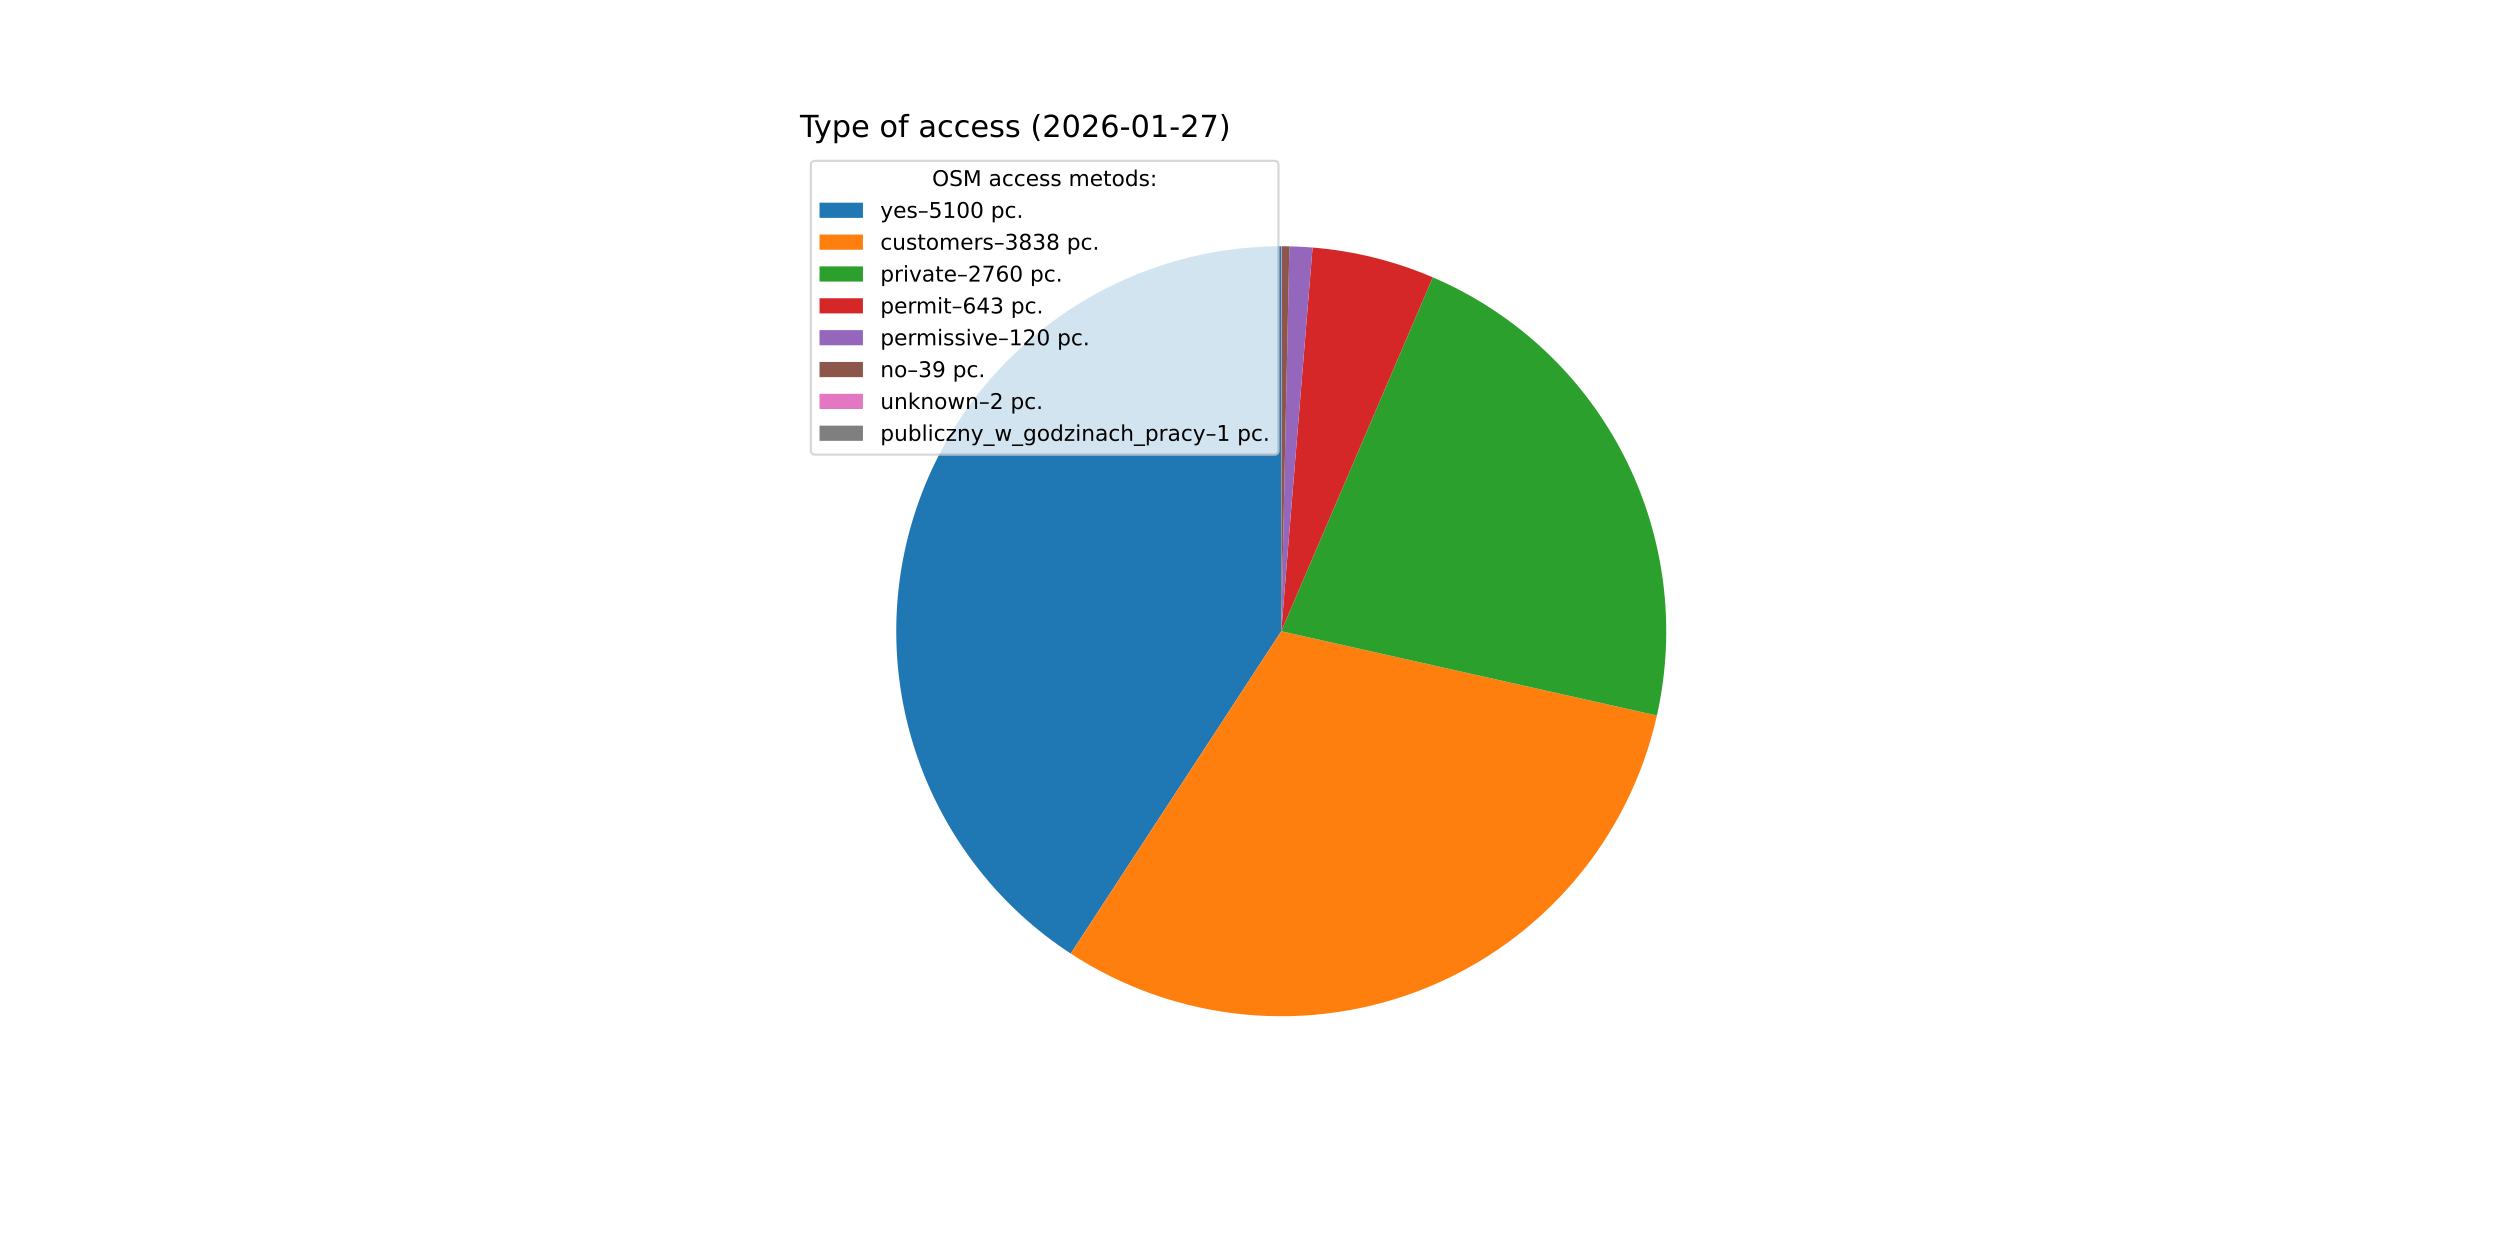
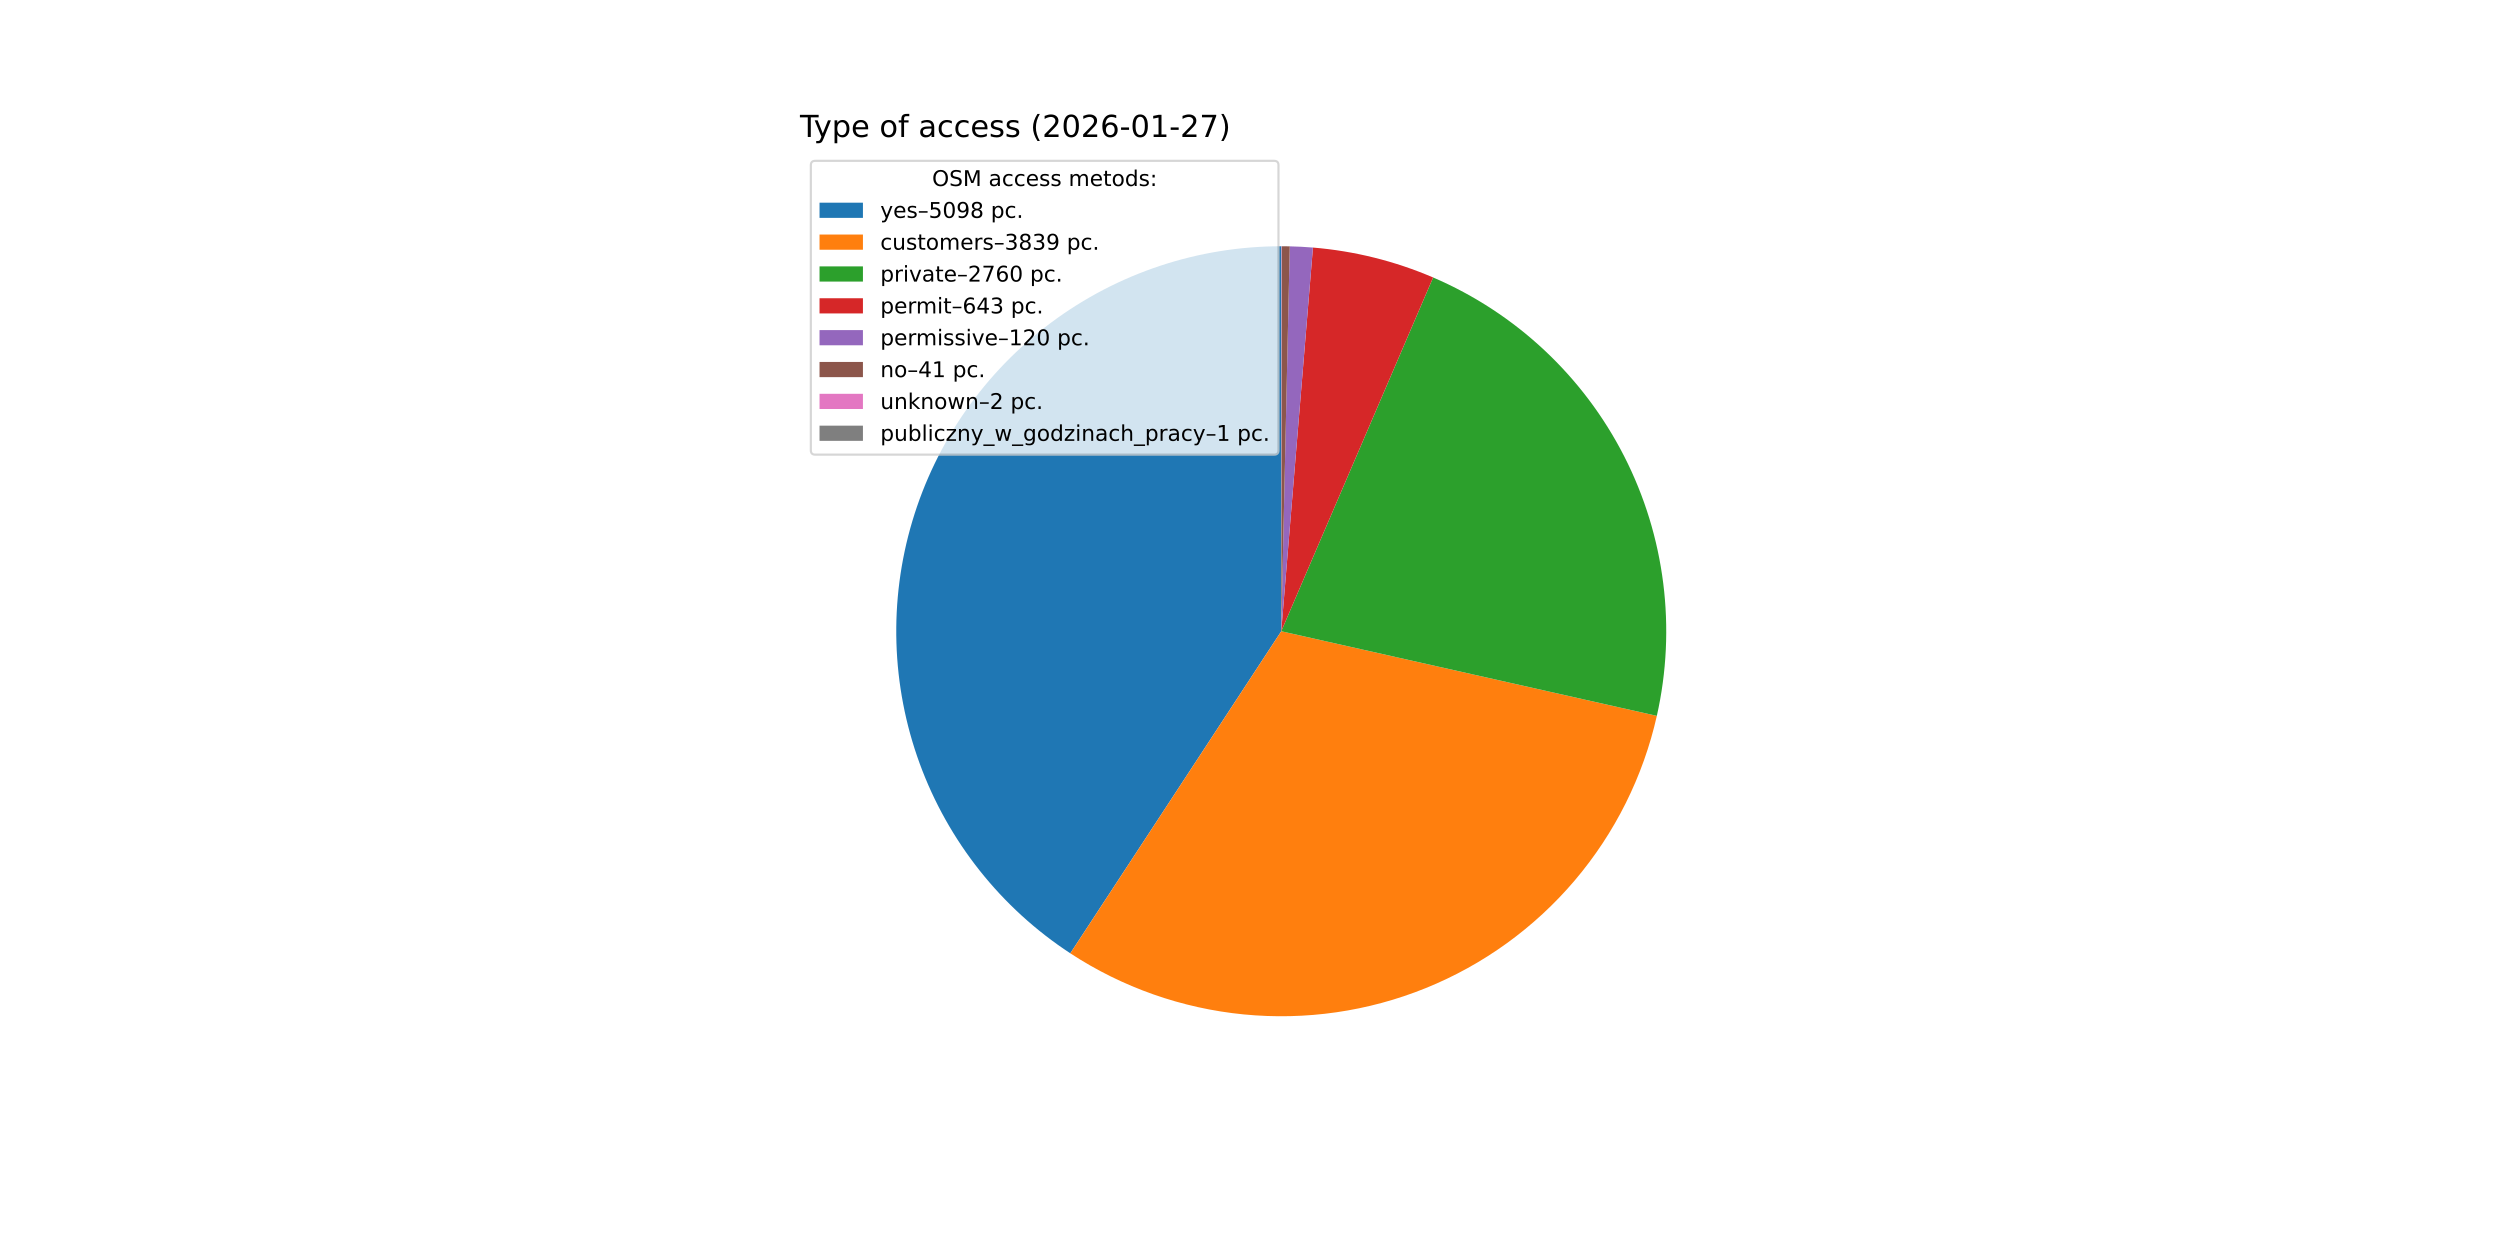
<svg xmlns="http://www.w3.org/2000/svg" xmlns:xlink="http://www.w3.org/1999/xlink" width="1152pt" height="576pt" viewBox="0 0 1152 576" version="1.1">
  <defs>
    <style type="text/css">*{stroke-linejoin: round; stroke-linecap: butt}</style>
  </defs>
  <g id="figure_1">
    <g id="patch_1">
      <path d="M 0 576  L 1152 576  L 1152 0  L 0 0  z " style="fill: #ffffff" />
    </g>
    <g id="axes_1">
      <g id="patch_2">
-         <path d="M 590.4 113.472  C 552.189 113.472 514.981 125.817 484.349 148.659  C 453.716 171.501 431.268 203.64 420.366 240.263  C 409.464 276.886 410.68 316.069 423.833 351.946  C 436.986 387.822 461.384 418.506 493.374 439.405  L 590.4 290.88  z " style="fill: #1f77b4" />
+         <path d="M 590.4 113.472  C 552.207 113.472 515.016 125.805 484.392 148.627  C 453.767 171.449 431.316 203.561 420.397 240.16  C 409.478 276.759 410.664 315.923 423.778 351.794  C 436.891 387.665 461.245 418.36 493.194 439.287  L 590.4 290.88  z " style="fill: #1f77b4" />
      </g>
      <g id="patch_3">
-         <path d="M 493.374 439.405  C 517.361 455.074 544.791 464.703 573.309 467.463  C 601.827 470.223 630.595 466.034 657.141 455.255  C 683.688 444.476 707.233 427.425 725.755 405.565  C 744.277 383.705 757.23 357.68 763.503 329.723  L 590.4 290.88  z " style="fill: #ff7f0e" />
+         <path d="M 493.194 439.287  C 517.167 454.989 544.59 464.651 573.111 467.444  C 601.631 470.236 630.408 466.077 656.971 455.324  C 683.534 444.571 707.1 427.54 725.646 405.693  C 744.192 383.847 757.171 357.829 763.47 329.873  L 590.4 290.88  z " style="fill: #ff7f0e" />
      </g>
      <g id="patch_4">
-         <path d="M 763.503 329.723  C 772.572 289.311 767.208 246.972 748.349 210.098  C 729.49 173.224 698.301 144.093 660.227 127.792  L 590.4 290.88  z " style="fill: #2ca02c" />
+         <path d="M 763.47 329.873  C 772.572 289.472 767.247 247.131 748.423 210.243  C 729.599 173.355 698.441 144.197 660.386 127.86  L 590.4 290.88  z " style="fill: #2ca02c" />
      </g>
      <g id="patch_5">
-         <path d="M 660.227 127.792  C 651.439 124.029 642.362 120.983 633.083 118.683  C 623.804 116.383 614.355 114.837 604.827 114.06  L 590.4 290.88  z " style="fill: #d62728" />
+         <path d="M 660.386 127.86  C 651.602 124.089 642.528 121.034 633.253 118.725  C 623.977 116.416 614.53 114.861 605.003 114.074  L 590.4 290.88  z " style="fill: #d62728" />
      </g>
      <g id="patch_6">
-         <path d="M 604.827 114.06  C 603.05 113.915 601.271 113.796 599.49 113.705  C 597.709 113.614 595.927 113.549 594.144 113.512  L 590.4 290.88  z " style="fill: #9467bd" />
+         <path d="M 605.003 114.074  C 603.227 113.927 601.447 113.807 599.667 113.714  C 597.886 113.621 596.105 113.555 594.322 113.515  L 590.4 290.88  z " style="fill: #9467bd" />
      </g>
      <g id="patch_7">
-         <path d="M 594.144 113.512  C 593.565 113.499 592.986 113.49 592.406 113.483  C 591.827 113.477 591.247 113.473 590.668 113.472  L 590.4 290.88  z " style="fill: #8c564b" />
+         <path d="M 594.322 113.515  C 593.713 113.502 593.104 113.492 592.495 113.484  C 591.886 113.477 591.277 113.473 590.667 113.472  L 590.4 290.88  z " style="fill: #8c564b" />
      </g>
      <g id="patch_8">
-         <path d="M 590.668 113.472  C 590.638 113.472 590.608 113.472 590.578 113.472  C 590.549 113.472 590.519 113.472 590.489 113.472  L 590.4 290.88  z " style="fill: #e377c2" />
+         <path d="M 590.667 113.472  C 590.638 113.472 590.608 113.472 590.578 113.472  C 590.548 113.472 590.519 113.472 590.489 113.472  L 590.4 290.88  z " style="fill: #e377c2" />
      </g>
      <g id="patch_9">
-         <path d="M 590.489 113.472  C 590.474 113.472 590.46 113.472 590.445 113.472  C 590.43 113.472 590.415 113.472 590.4 113.472  L 590.4 290.88  z " style="fill: #7f7f7f" />
+         <path d="M 590.489 113.472  C 590.474 113.472 590.459 113.472 590.444 113.472  C 590.43 113.472 590.415 113.472 590.4 113.472  L 590.4 290.88  z " style="fill: #7f7f7f" />
      </g>
      <g id="matplotlib.axis_1" />
      <g id="matplotlib.axis_2" />
      <g id="text_1">
        <g transform="translate(368.64 63.12) scale(0.14 -0.14)">
          <defs>
            <path id="DejaVuSans-54" d="M -19 4666  L 3928 4666  L 3928 4134  L 2272 4134  L 2272 0  L 1638 0  L 1638 4134  L -19 4134  L -19 4666  z " transform="scale(0.015625)" />
            <path id="DejaVuSans-79" d="M 2059 -325  Q 1816 -950 1584 -1140  Q 1353 -1331 966 -1331  L 506 -1331  L 506 -850  L 844 -850  Q 1081 -850 1212 -737  Q 1344 -625 1503 -206  L 1606 56  L 191 3500  L 800 3500  L 1894 763  L 2988 3500  L 3597 3500  L 2059 -325  z " transform="scale(0.015625)" />
            <path id="DejaVuSans-70" d="M 1159 525  L 1159 -1331  L 581 -1331  L 581 3500  L 1159 3500  L 1159 2969  Q 1341 3281 1617 3432  Q 1894 3584 2278 3584  Q 2916 3584 3314 3078  Q 3713 2572 3713 1747  Q 3713 922 3314 415  Q 2916 -91 2278 -91  Q 1894 -91 1617 61  Q 1341 213 1159 525  z M 3116 1747  Q 3116 2381 2855 2742  Q 2594 3103 2138 3103  Q 1681 3103 1420 2742  Q 1159 2381 1159 1747  Q 1159 1113 1420 752  Q 1681 391 2138 391  Q 2594 391 2855 752  Q 3116 1113 3116 1747  z " transform="scale(0.015625)" />
            <path id="DejaVuSans-65" d="M 3597 1894  L 3597 1613  L 953 1613  Q 991 1019 1311 708  Q 1631 397 2203 397  Q 2534 397 2845 478  Q 3156 559 3463 722  L 3463 178  Q 3153 47 2828 -22  Q 2503 -91 2169 -91  Q 1331 -91 842 396  Q 353 884 353 1716  Q 353 2575 817 3079  Q 1281 3584 2069 3584  Q 2775 3584 3186 3129  Q 3597 2675 3597 1894  z M 3022 2063  Q 3016 2534 2758 2815  Q 2500 3097 2075 3097  Q 1594 3097 1305 2825  Q 1016 2553 972 2059  L 3022 2063  z " transform="scale(0.015625)" />
            <path id="DejaVuSans-20" transform="scale(0.015625)" />
            <path id="DejaVuSans-6f" d="M 1959 3097  Q 1497 3097 1228 2736  Q 959 2375 959 1747  Q 959 1119 1226 758  Q 1494 397 1959 397  Q 2419 397 2687 759  Q 2956 1122 2956 1747  Q 2956 2369 2687 2733  Q 2419 3097 1959 3097  z M 1959 3584  Q 2709 3584 3137 3096  Q 3566 2609 3566 1747  Q 3566 888 3137 398  Q 2709 -91 1959 -91  Q 1206 -91 779 398  Q 353 888 353 1747  Q 353 2609 779 3096  Q 1206 3584 1959 3584  z " transform="scale(0.015625)" />
            <path id="DejaVuSans-66" d="M 2375 4863  L 2375 4384  L 1825 4384  Q 1516 4384 1395 4259  Q 1275 4134 1275 3809  L 1275 3500  L 2222 3500  L 2222 3053  L 1275 3053  L 1275 0  L 697 0  L 697 3053  L 147 3053  L 147 3500  L 697 3500  L 697 3744  Q 697 4328 969 4595  Q 1241 4863 1831 4863  L 2375 4863  z " transform="scale(0.015625)" />
            <path id="DejaVuSans-61" d="M 2194 1759  Q 1497 1759 1228 1600  Q 959 1441 959 1056  Q 959 750 1161 570  Q 1363 391 1709 391  Q 2188 391 2477 730  Q 2766 1069 2766 1631  L 2766 1759  L 2194 1759  z M 3341 1997  L 3341 0  L 2766 0  L 2766 531  Q 2569 213 2275 61  Q 1981 -91 1556 -91  Q 1019 -91 701 211  Q 384 513 384 1019  Q 384 1609 779 1909  Q 1175 2209 1959 2209  L 2766 2209  L 2766 2266  Q 2766 2663 2505 2880  Q 2244 3097 1772 3097  Q 1472 3097 1187 3025  Q 903 2953 641 2809  L 641 3341  Q 956 3463 1253 3523  Q 1550 3584 1831 3584  Q 2591 3584 2966 3190  Q 3341 2797 3341 1997  z " transform="scale(0.015625)" />
            <path id="DejaVuSans-63" d="M 3122 3366  L 3122 2828  Q 2878 2963 2633 3030  Q 2388 3097 2138 3097  Q 1578 3097 1268 2742  Q 959 2388 959 1747  Q 959 1106 1268 751  Q 1578 397 2138 397  Q 2388 397 2633 464  Q 2878 531 3122 666  L 3122 134  Q 2881 22 2623 -34  Q 2366 -91 2075 -91  Q 1284 -91 818 406  Q 353 903 353 1747  Q 353 2603 823 3093  Q 1294 3584 2113 3584  Q 2378 3584 2631 3529  Q 2884 3475 3122 3366  z " transform="scale(0.015625)" />
            <path id="DejaVuSans-73" d="M 2834 3397  L 2834 2853  Q 2591 2978 2328 3040  Q 2066 3103 1784 3103  Q 1356 3103 1142 2972  Q 928 2841 928 2578  Q 928 2378 1081 2264  Q 1234 2150 1697 2047  L 1894 2003  Q 2506 1872 2764 1633  Q 3022 1394 3022 966  Q 3022 478 2636 193  Q 2250 -91 1575 -91  Q 1294 -91 989 -36  Q 684 19 347 128  L 347 722  Q 666 556 975 473  Q 1284 391 1588 391  Q 1994 391 2212 530  Q 2431 669 2431 922  Q 2431 1156 2273 1281  Q 2116 1406 1581 1522  L 1381 1569  Q 847 1681 609 1914  Q 372 2147 372 2553  Q 372 3047 722 3315  Q 1072 3584 1716 3584  Q 2034 3584 2315 3537  Q 2597 3491 2834 3397  z " transform="scale(0.015625)" />
            <path id="DejaVuSans-28" d="M 1984 4856  Q 1566 4138 1362 3434  Q 1159 2731 1159 2009  Q 1159 1288 1364 580  Q 1569 -128 1984 -844  L 1484 -844  Q 1016 -109 783 600  Q 550 1309 550 2009  Q 550 2706 781 3412  Q 1013 4119 1484 4856  L 1984 4856  z " transform="scale(0.015625)" />
            <path id="DejaVuSans-32" d="M 1228 531  L 3431 531  L 3431 0  L 469 0  L 469 531  Q 828 903 1448 1529  Q 2069 2156 2228 2338  Q 2531 2678 2651 2914  Q 2772 3150 2772 3378  Q 2772 3750 2511 3984  Q 2250 4219 1831 4219  Q 1534 4219 1204 4116  Q 875 4013 500 3803  L 500 4441  Q 881 4594 1212 4672  Q 1544 4750 1819 4750  Q 2544 4750 2975 4387  Q 3406 4025 3406 3419  Q 3406 3131 3298 2873  Q 3191 2616 2906 2266  Q 2828 2175 2409 1742  Q 1991 1309 1228 531  z " transform="scale(0.015625)" />
            <path id="DejaVuSans-30" d="M 2034 4250  Q 1547 4250 1301 3770  Q 1056 3291 1056 2328  Q 1056 1369 1301 889  Q 1547 409 2034 409  Q 2525 409 2770 889  Q 3016 1369 3016 2328  Q 3016 3291 2770 3770  Q 2525 4250 2034 4250  z M 2034 4750  Q 2819 4750 3233 4129  Q 3647 3509 3647 2328  Q 3647 1150 3233 529  Q 2819 -91 2034 -91  Q 1250 -91 836 529  Q 422 1150 422 2328  Q 422 3509 836 4129  Q 1250 4750 2034 4750  z " transform="scale(0.015625)" />
            <path id="DejaVuSans-36" d="M 2113 2584  Q 1688 2584 1439 2293  Q 1191 2003 1191 1497  Q 1191 994 1439 701  Q 1688 409 2113 409  Q 2538 409 2786 701  Q 3034 994 3034 1497  Q 3034 2003 2786 2293  Q 2538 2584 2113 2584  z M 3366 4563  L 3366 3988  Q 3128 4100 2886 4159  Q 2644 4219 2406 4219  Q 1781 4219 1451 3797  Q 1122 3375 1075 2522  Q 1259 2794 1537 2939  Q 1816 3084 2150 3084  Q 2853 3084 3261 2657  Q 3669 2231 3669 1497  Q 3669 778 3244 343  Q 2819 -91 2113 -91  Q 1303 -91 875 529  Q 447 1150 447 2328  Q 447 3434 972 4092  Q 1497 4750 2381 4750  Q 2619 4750 2861 4703  Q 3103 4656 3366 4563  z " transform="scale(0.015625)" />
            <path id="DejaVuSans-2d" d="M 313 2009  L 1997 2009  L 1997 1497  L 313 1497  L 313 2009  z " transform="scale(0.015625)" />
            <path id="DejaVuSans-31" d="M 794 531  L 1825 531  L 1825 4091  L 703 3866  L 703 4441  L 1819 4666  L 2450 4666  L 2450 531  L 3481 531  L 3481 0  L 794 0  L 794 531  z " transform="scale(0.015625)" />
            <path id="DejaVuSans-37" d="M 525 4666  L 3525 4666  L 3525 4397  L 1831 0  L 1172 0  L 2766 4134  L 525 4134  L 525 4666  z " transform="scale(0.015625)" />
            <path id="DejaVuSans-29" d="M 513 4856  L 1013 4856  Q 1481 4119 1714 3412  Q 1947 2706 1947 2009  Q 1947 1309 1714 600  Q 1481 -109 1013 -844  L 513 -844  Q 928 -128 1133 580  Q 1338 1288 1338 2009  Q 1338 2731 1133 3434  Q 928 4138 513 4856  z " transform="scale(0.015625)" />
          </defs>
          <use xlink:href="#DejaVuSans-54" />
          <use xlink:href="#DejaVuSans-79" x="45.459" />
          <use xlink:href="#DejaVuSans-70" x="104.639" />
          <use xlink:href="#DejaVuSans-65" x="168.115" />
          <use xlink:href="#DejaVuSans-20" x="229.639" />
          <use xlink:href="#DejaVuSans-6f" x="261.426" />
          <use xlink:href="#DejaVuSans-66" x="322.607" />
          <use xlink:href="#DejaVuSans-20" x="357.812" />
          <use xlink:href="#DejaVuSans-61" x="389.6" />
          <use xlink:href="#DejaVuSans-63" x="450.879" />
          <use xlink:href="#DejaVuSans-63" x="505.859" />
          <use xlink:href="#DejaVuSans-65" x="560.84" />
          <use xlink:href="#DejaVuSans-73" x="622.363" />
          <use xlink:href="#DejaVuSans-73" x="674.463" />
          <use xlink:href="#DejaVuSans-20" x="726.562" />
          <use xlink:href="#DejaVuSans-28" x="758.35" />
          <use xlink:href="#DejaVuSans-32" x="797.363" />
          <use xlink:href="#DejaVuSans-30" x="860.986" />
          <use xlink:href="#DejaVuSans-32" x="924.609" />
          <use xlink:href="#DejaVuSans-36" x="988.232" />
          <use xlink:href="#DejaVuSans-2d" x="1051.855" />
          <use xlink:href="#DejaVuSans-30" x="1087.939" />
          <use xlink:href="#DejaVuSans-31" x="1151.562" />
          <use xlink:href="#DejaVuSans-2d" x="1215.186" />
          <use xlink:href="#DejaVuSans-32" x="1251.27" />
          <use xlink:href="#DejaVuSans-37" x="1314.893" />
          <use xlink:href="#DejaVuSans-29" x="1378.516" />
        </g>
      </g>
      <g id="legend_1">
        <g id="patch_10">
          <path d="M 375.64 209.501  L 587.126 209.501  Q 589.126 209.501 589.126 207.501  L 589.126 76.12  Q 589.126 74.12 587.126 74.12  L 375.64 74.12  Q 373.64 74.12 373.64 76.12  L 373.64 207.501  Q 373.64 209.501 375.64 209.501  z " style="fill: #ffffff; opacity: 0.8; stroke: #cccccc; stroke-linejoin: miter" />
        </g>
        <g id="text_2">
          <g transform="translate(429.5025 85.71844) scale(0.1 -0.1)">
            <defs>
              <path id="DejaVuSans-4f" d="M 2522 4238  Q 1834 4238 1429 3725  Q 1025 3213 1025 2328  Q 1025 1447 1429 934  Q 1834 422 2522 422  Q 3209 422 3611 934  Q 4013 1447 4013 2328  Q 4013 3213 3611 3725  Q 3209 4238 2522 4238  z M 2522 4750  Q 3503 4750 4090 4092  Q 4678 3434 4678 2328  Q 4678 1225 4090 567  Q 3503 -91 2522 -91  Q 1538 -91 948 565  Q 359 1222 359 2328  Q 359 3434 948 4092  Q 1538 4750 2522 4750  z " transform="scale(0.015625)" />
              <path id="DejaVuSans-53" d="M 3425 4513  L 3425 3897  Q 3066 4069 2747 4153  Q 2428 4238 2131 4238  Q 1616 4238 1336 4038  Q 1056 3838 1056 3469  Q 1056 3159 1242 3001  Q 1428 2844 1947 2747  L 2328 2669  Q 3034 2534 3370 2195  Q 3706 1856 3706 1288  Q 3706 609 3251 259  Q 2797 -91 1919 -91  Q 1588 -91 1214 -16  Q 841 59 441 206  L 441 856  Q 825 641 1194 531  Q 1563 422 1919 422  Q 2459 422 2753 634  Q 3047 847 3047 1241  Q 3047 1584 2836 1778  Q 2625 1972 2144 2069  L 1759 2144  Q 1053 2284 737 2584  Q 422 2884 422 3419  Q 422 4038 858 4394  Q 1294 4750 2059 4750  Q 2388 4750 2728 4690  Q 3069 4631 3425 4513  z " transform="scale(0.015625)" />
              <path id="DejaVuSans-4d" d="M 628 4666  L 1569 4666  L 2759 1491  L 3956 4666  L 4897 4666  L 4897 0  L 4281 0  L 4281 4097  L 3078 897  L 2444 897  L 1241 4097  L 1241 0  L 628 0  L 628 4666  z " transform="scale(0.015625)" />
              <path id="DejaVuSans-6d" d="M 3328 2828  Q 3544 3216 3844 3400  Q 4144 3584 4550 3584  Q 5097 3584 5394 3201  Q 5691 2819 5691 2113  L 5691 0  L 5113 0  L 5113 2094  Q 5113 2597 4934 2840  Q 4756 3084 4391 3084  Q 3944 3084 3684 2787  Q 3425 2491 3425 1978  L 3425 0  L 2847 0  L 2847 2094  Q 2847 2600 2669 2842  Q 2491 3084 2119 3084  Q 1678 3084 1418 2786  Q 1159 2488 1159 1978  L 1159 0  L 581 0  L 581 3500  L 1159 3500  L 1159 2956  Q 1356 3278 1631 3431  Q 1906 3584 2284 3584  Q 2666 3584 2933 3390  Q 3200 3197 3328 2828  z " transform="scale(0.015625)" />
              <path id="DejaVuSans-74" d="M 1172 4494  L 1172 3500  L 2356 3500  L 2356 3053  L 1172 3053  L 1172 1153  Q 1172 725 1289 603  Q 1406 481 1766 481  L 2356 481  L 2356 0  L 1766 0  Q 1100 0 847 248  Q 594 497 594 1153  L 594 3053  L 172 3053  L 172 3500  L 594 3500  L 594 4494  L 1172 4494  z " transform="scale(0.015625)" />
              <path id="DejaVuSans-64" d="M 2906 2969  L 2906 4863  L 3481 4863  L 3481 0  L 2906 0  L 2906 525  Q 2725 213 2448 61  Q 2172 -91 1784 -91  Q 1150 -91 751 415  Q 353 922 353 1747  Q 353 2572 751 3078  Q 1150 3584 1784 3584  Q 2172 3584 2448 3432  Q 2725 3281 2906 2969  z M 947 1747  Q 947 1113 1208 752  Q 1469 391 1925 391  Q 2381 391 2643 752  Q 2906 1113 2906 1747  Q 2906 2381 2643 2742  Q 2381 3103 1925 3103  Q 1469 3103 1208 2742  Q 947 2381 947 1747  z " transform="scale(0.015625)" />
              <path id="DejaVuSans-3a" d="M 750 794  L 1409 794  L 1409 0  L 750 0  L 750 794  z M 750 3309  L 1409 3309  L 1409 2516  L 750 2516  L 750 3309  z " transform="scale(0.015625)" />
            </defs>
            <use xlink:href="#DejaVuSans-4f" />
            <use xlink:href="#DejaVuSans-53" x="78.711" />
            <use xlink:href="#DejaVuSans-4d" x="142.188" />
            <use xlink:href="#DejaVuSans-20" x="228.467" />
            <use xlink:href="#DejaVuSans-61" x="260.254" />
            <use xlink:href="#DejaVuSans-63" x="321.533" />
            <use xlink:href="#DejaVuSans-63" x="376.514" />
            <use xlink:href="#DejaVuSans-65" x="431.494" />
            <use xlink:href="#DejaVuSans-73" x="493.018" />
            <use xlink:href="#DejaVuSans-73" x="545.117" />
            <use xlink:href="#DejaVuSans-20" x="597.217" />
            <use xlink:href="#DejaVuSans-6d" x="629.004" />
            <use xlink:href="#DejaVuSans-65" x="726.416" />
            <use xlink:href="#DejaVuSans-74" x="787.939" />
            <use xlink:href="#DejaVuSans-6f" x="827.148" />
            <use xlink:href="#DejaVuSans-64" x="888.33" />
            <use xlink:href="#DejaVuSans-73" x="951.807" />
            <use xlink:href="#DejaVuSans-3a" x="1003.906" />
          </g>
        </g>
        <g id="patch_11">
          <path d="M 377.64 100.397  L 397.64 100.397  L 397.64 93.397  L 377.64 93.397  z " style="fill: #1f77b4" />
        </g>
        <g id="text_3">
          <g transform="translate(405.64 100.3966) scale(0.1 -0.1)">
            <defs>
              <path id="DejaVuSans-2013" d="M 313 1978  L 2888 1978  L 2888 1528  L 313 1528  L 313 1978  z " transform="scale(0.015625)" />
              <path id="DejaVuSans-35" d="M 691 4666  L 3169 4666  L 3169 4134  L 1269 4134  L 1269 2991  Q 1406 3038 1543 3061  Q 1681 3084 1819 3084  Q 2600 3084 3056 2656  Q 3513 2228 3513 1497  Q 3513 744 3044 326  Q 2575 -91 1722 -91  Q 1428 -91 1123 -41  Q 819 9 494 109  L 494 744  Q 775 591 1075 516  Q 1375 441 1709 441  Q 2250 441 2565 725  Q 2881 1009 2881 1497  Q 2881 1984 2565 2268  Q 2250 2553 1709 2553  Q 1456 2553 1204 2497  Q 953 2441 691 2322  L 691 4666  z " transform="scale(0.015625)" />
+               <path id="DejaVuSans-39" d="M 703 97  L 703 672  Q 941 559 1184 500  Q 1428 441 1663 441  Q 2288 441 2617 861  Q 2947 1281 2994 2138  Q 2813 1869 2534 1725  Q 2256 1581 1919 1581  Q 1219 1581 811 2004  Q 403 2428 403 3163  Q 403 3881 828 4315  Q 1253 4750 1959 4750  Q 2769 4750 3195 4129  Q 3622 3509 3622 2328  Q 3622 1225 3098 567  Q 2575 -91 1691 -91  Q 1453 -91 1209 -44  Q 966 3 703 97  z M 1959 2075  Q 2384 2075 2632 2365  Q 2881 2656 2881 3163  Q 2881 3666 2632 3958  Q 2384 4250 1959 4250  Q 1534 4250 1286 3958  Q 1038 3666 1038 3163  Q 1038 2656 1286 2365  Q 1534 2075 1959 2075  z " transform="scale(0.015625)" />
+               <path id="DejaVuSans-38" d="M 2034 2216  Q 1584 2216 1326 1975  Q 1069 1734 1069 1313  Q 1069 891 1326 650  Q 1584 409 2034 409  Q 2484 409 2743 651  Q 3003 894 3003 1313  Q 3003 1734 2745 1975  Q 2488 2216 2034 2216  z M 1403 2484  Q 997 2584 770 2862  Q 544 3141 544 3541  Q 544 4100 942 4425  Q 1341 4750 2034 4750  Q 2731 4750 3128 4425  Q 3525 4100 3525 3541  Q 3525 3141 3298 2862  Q 3072 2584 2669 2484  Q 3125 2378 3379 2068  Q 3634 1759 3634 1313  Q 3634 634 3220 271  Q 2806 -91 2034 -91  Q 1263 -91 848 271  Q 434 634 434 1313  Q 434 1759 690 2068  Q 947 2378 1403 2484  z M 1172 3481  Q 1172 3119 1398 2916  Q 1625 2713 2034 2713  Q 2441 2713 2670 2916  Q 2900 3119 2900 3481  Q 2900 3844 2670 4047  Q 2441 4250 2034 4250  Q 1625 4250 1398 4047  Q 1172 3844 1172 3481  z " transform="scale(0.015625)" />
              <path id="DejaVuSans-2e" d="M 684 794  L 1344 794  L 1344 0  L 684 0  L 684 794  z " transform="scale(0.015625)" />
            </defs>
            <use xlink:href="#DejaVuSans-79" />
            <use xlink:href="#DejaVuSans-65" x="59.18" />
            <use xlink:href="#DejaVuSans-73" x="120.703" />
            <use xlink:href="#DejaVuSans-2013" x="172.803" />
            <use xlink:href="#DejaVuSans-35" x="222.803" />
-             <use xlink:href="#DejaVuSans-31" x="286.426" />
-             <use xlink:href="#DejaVuSans-30" x="350.049" />
-             <use xlink:href="#DejaVuSans-30" x="413.672" />
+             <use xlink:href="#DejaVuSans-30" x="286.426" />
+             <use xlink:href="#DejaVuSans-39" x="350.049" />
+             <use xlink:href="#DejaVuSans-38" x="413.672" />
            <use xlink:href="#DejaVuSans-20" x="477.295" />
            <use xlink:href="#DejaVuSans-70" x="509.082" />
            <use xlink:href="#DejaVuSans-63" x="572.559" />
            <use xlink:href="#DejaVuSans-2e" x="627.539" />
          </g>
        </g>
        <g id="patch_12">
          <path d="M 377.64 115.075  L 397.64 115.075  L 397.64 108.075  L 377.64 108.075  z " style="fill: #ff7f0e" />
        </g>
        <g id="text_4">
          <g transform="translate(405.64 115.0747) scale(0.1 -0.1)">
            <defs>
              <path id="DejaVuSans-75" d="M 544 1381  L 544 3500  L 1119 3500  L 1119 1403  Q 1119 906 1312 657  Q 1506 409 1894 409  Q 2359 409 2629 706  Q 2900 1003 2900 1516  L 2900 3500  L 3475 3500  L 3475 0  L 2900 0  L 2900 538  Q 2691 219 2414 64  Q 2138 -91 1772 -91  Q 1169 -91 856 284  Q 544 659 544 1381  z M 1991 3584  L 1991 3584  z " transform="scale(0.015625)" />
              <path id="DejaVuSans-72" d="M 2631 2963  Q 2534 3019 2420 3045  Q 2306 3072 2169 3072  Q 1681 3072 1420 2755  Q 1159 2438 1159 1844  L 1159 0  L 581 0  L 581 3500  L 1159 3500  L 1159 2956  Q 1341 3275 1631 3429  Q 1922 3584 2338 3584  Q 2397 3584 2469 3576  Q 2541 3569 2628 3553  L 2631 2963  z " transform="scale(0.015625)" />
              <path id="DejaVuSans-33" d="M 2597 2516  Q 3050 2419 3304 2112  Q 3559 1806 3559 1356  Q 3559 666 3084 287  Q 2609 -91 1734 -91  Q 1441 -91 1130 -33  Q 819 25 488 141  L 488 750  Q 750 597 1062 519  Q 1375 441 1716 441  Q 2309 441 2620 675  Q 2931 909 2931 1356  Q 2931 1769 2642 2001  Q 2353 2234 1838 2234  L 1294 2234  L 1294 2753  L 1863 2753  Q 2328 2753 2575 2939  Q 2822 3125 2822 3475  Q 2822 3834 2567 4026  Q 2313 4219 1838 4219  Q 1578 4219 1281 4162  Q 984 4106 628 3988  L 628 4550  Q 988 4650 1302 4700  Q 1616 4750 1894 4750  Q 2613 4750 3031 4423  Q 3450 4097 3450 3541  Q 3450 3153 3228 2886  Q 3006 2619 2597 2516  z " transform="scale(0.015625)" />
-               <path id="DejaVuSans-38" d="M 2034 2216  Q 1584 2216 1326 1975  Q 1069 1734 1069 1313  Q 1069 891 1326 650  Q 1584 409 2034 409  Q 2484 409 2743 651  Q 3003 894 3003 1313  Q 3003 1734 2745 1975  Q 2488 2216 2034 2216  z M 1403 2484  Q 997 2584 770 2862  Q 544 3141 544 3541  Q 544 4100 942 4425  Q 1341 4750 2034 4750  Q 2731 4750 3128 4425  Q 3525 4100 3525 3541  Q 3525 3141 3298 2862  Q 3072 2584 2669 2484  Q 3125 2378 3379 2068  Q 3634 1759 3634 1313  Q 3634 634 3220 271  Q 2806 -91 2034 -91  Q 1263 -91 848 271  Q 434 634 434 1313  Q 434 1759 690 2068  Q 947 2378 1403 2484  z M 1172 3481  Q 1172 3119 1398 2916  Q 1625 2713 2034 2713  Q 2441 2713 2670 2916  Q 2900 3119 2900 3481  Q 2900 3844 2670 4047  Q 2441 4250 2034 4250  Q 1625 4250 1398 4047  Q 1172 3844 1172 3481  z " transform="scale(0.015625)" />
            </defs>
            <use xlink:href="#DejaVuSans-63" />
            <use xlink:href="#DejaVuSans-75" x="54.98" />
            <use xlink:href="#DejaVuSans-73" x="118.359" />
            <use xlink:href="#DejaVuSans-74" x="170.459" />
            <use xlink:href="#DejaVuSans-6f" x="209.668" />
            <use xlink:href="#DejaVuSans-6d" x="270.85" />
            <use xlink:href="#DejaVuSans-65" x="368.262" />
            <use xlink:href="#DejaVuSans-72" x="429.785" />
            <use xlink:href="#DejaVuSans-73" x="470.898" />
            <use xlink:href="#DejaVuSans-2013" x="522.998" />
            <use xlink:href="#DejaVuSans-33" x="572.998" />
            <use xlink:href="#DejaVuSans-38" x="636.621" />
            <use xlink:href="#DejaVuSans-33" x="700.244" />
-             <use xlink:href="#DejaVuSans-38" x="763.867" />
+             <use xlink:href="#DejaVuSans-39" x="763.867" />
            <use xlink:href="#DejaVuSans-20" x="827.49" />
            <use xlink:href="#DejaVuSans-70" x="859.277" />
            <use xlink:href="#DejaVuSans-63" x="922.754" />
            <use xlink:href="#DejaVuSans-2e" x="977.734" />
          </g>
        </g>
        <g id="patch_13">
          <path d="M 377.64 129.753  L 397.64 129.753  L 397.64 122.753  L 377.64 122.753  z " style="fill: #2ca02c" />
        </g>
        <g id="text_5">
          <g transform="translate(405.64 129.7528) scale(0.1 -0.1)">
            <defs>
              <path id="DejaVuSans-69" d="M 603 3500  L 1178 3500  L 1178 0  L 603 0  L 603 3500  z M 603 4863  L 1178 4863  L 1178 4134  L 603 4134  L 603 4863  z " transform="scale(0.015625)" />
              <path id="DejaVuSans-76" d="M 191 3500  L 800 3500  L 1894 563  L 2988 3500  L 3597 3500  L 2284 0  L 1503 0  L 191 3500  z " transform="scale(0.015625)" />
            </defs>
            <use xlink:href="#DejaVuSans-70" />
            <use xlink:href="#DejaVuSans-72" x="63.477" />
            <use xlink:href="#DejaVuSans-69" x="104.59" />
            <use xlink:href="#DejaVuSans-76" x="132.373" />
            <use xlink:href="#DejaVuSans-61" x="191.553" />
            <use xlink:href="#DejaVuSans-74" x="252.832" />
            <use xlink:href="#DejaVuSans-65" x="292.041" />
            <use xlink:href="#DejaVuSans-2013" x="353.564" />
            <use xlink:href="#DejaVuSans-32" x="403.564" />
            <use xlink:href="#DejaVuSans-37" x="467.188" />
            <use xlink:href="#DejaVuSans-36" x="530.811" />
            <use xlink:href="#DejaVuSans-30" x="594.434" />
            <use xlink:href="#DejaVuSans-20" x="658.057" />
            <use xlink:href="#DejaVuSans-70" x="689.844" />
            <use xlink:href="#DejaVuSans-63" x="753.32" />
            <use xlink:href="#DejaVuSans-2e" x="808.301" />
          </g>
        </g>
        <g id="patch_14">
          <path d="M 377.64 144.431  L 397.64 144.431  L 397.64 137.431  L 377.64 137.431  z " style="fill: #d62728" />
        </g>
        <g id="text_6">
          <g transform="translate(405.64 144.4309) scale(0.1 -0.1)">
            <defs>
              <path id="DejaVuSans-34" d="M 2419 4116  L 825 1625  L 2419 1625  L 2419 4116  z M 2253 4666  L 3047 4666  L 3047 1625  L 3713 1625  L 3713 1100  L 3047 1100  L 3047 0  L 2419 0  L 2419 1100  L 313 1100  L 313 1709  L 2253 4666  z " transform="scale(0.015625)" />
            </defs>
            <use xlink:href="#DejaVuSans-70" />
            <use xlink:href="#DejaVuSans-65" x="63.477" />
            <use xlink:href="#DejaVuSans-72" x="125" />
            <use xlink:href="#DejaVuSans-6d" x="164.363" />
            <use xlink:href="#DejaVuSans-69" x="261.775" />
            <use xlink:href="#DejaVuSans-74" x="289.559" />
            <use xlink:href="#DejaVuSans-2013" x="328.768" />
            <use xlink:href="#DejaVuSans-36" x="378.768" />
            <use xlink:href="#DejaVuSans-34" x="442.391" />
            <use xlink:href="#DejaVuSans-33" x="506.014" />
            <use xlink:href="#DejaVuSans-20" x="569.637" />
            <use xlink:href="#DejaVuSans-70" x="601.424" />
            <use xlink:href="#DejaVuSans-63" x="664.9" />
            <use xlink:href="#DejaVuSans-2e" x="719.881" />
          </g>
        </g>
        <g id="patch_15">
          <path d="M 377.64 159.109  L 397.64 159.109  L 397.64 152.109  L 377.64 152.109  z " style="fill: #9467bd" />
        </g>
        <g id="text_7">
          <g transform="translate(405.64 159.1091) scale(0.1 -0.1)">
            <use xlink:href="#DejaVuSans-70" />
            <use xlink:href="#DejaVuSans-65" x="63.477" />
            <use xlink:href="#DejaVuSans-72" x="125" />
            <use xlink:href="#DejaVuSans-6d" x="164.363" />
            <use xlink:href="#DejaVuSans-69" x="261.775" />
            <use xlink:href="#DejaVuSans-73" x="289.559" />
            <use xlink:href="#DejaVuSans-73" x="341.658" />
            <use xlink:href="#DejaVuSans-69" x="393.758" />
            <use xlink:href="#DejaVuSans-76" x="421.541" />
            <use xlink:href="#DejaVuSans-65" x="480.721" />
            <use xlink:href="#DejaVuSans-2013" x="542.244" />
            <use xlink:href="#DejaVuSans-31" x="592.244" />
            <use xlink:href="#DejaVuSans-32" x="655.867" />
            <use xlink:href="#DejaVuSans-30" x="719.49" />
            <use xlink:href="#DejaVuSans-20" x="783.113" />
            <use xlink:href="#DejaVuSans-70" x="814.9" />
            <use xlink:href="#DejaVuSans-63" x="878.377" />
            <use xlink:href="#DejaVuSans-2e" x="933.357" />
          </g>
        </g>
        <g id="patch_16">
          <path d="M 377.64 173.787  L 397.64 173.787  L 397.64 166.787  L 377.64 166.787  z " style="fill: #8c564b" />
        </g>
        <g id="text_8">
          <g transform="translate(405.64 173.7872) scale(0.1 -0.1)">
            <defs>
              <path id="DejaVuSans-6e" d="M 3513 2113  L 3513 0  L 2938 0  L 2938 2094  Q 2938 2591 2744 2837  Q 2550 3084 2163 3084  Q 1697 3084 1428 2787  Q 1159 2491 1159 1978  L 1159 0  L 581 0  L 581 3500  L 1159 3500  L 1159 2956  Q 1366 3272 1645 3428  Q 1925 3584 2291 3584  Q 2894 3584 3203 3211  Q 3513 2838 3513 2113  z " transform="scale(0.015625)" />
-               <path id="DejaVuSans-39" d="M 703 97  L 703 672  Q 941 559 1184 500  Q 1428 441 1663 441  Q 2288 441 2617 861  Q 2947 1281 2994 2138  Q 2813 1869 2534 1725  Q 2256 1581 1919 1581  Q 1219 1581 811 2004  Q 403 2428 403 3163  Q 403 3881 828 4315  Q 1253 4750 1959 4750  Q 2769 4750 3195 4129  Q 3622 3509 3622 2328  Q 3622 1225 3098 567  Q 2575 -91 1691 -91  Q 1453 -91 1209 -44  Q 966 3 703 97  z M 1959 2075  Q 2384 2075 2632 2365  Q 2881 2656 2881 3163  Q 2881 3666 2632 3958  Q 2384 4250 1959 4250  Q 1534 4250 1286 3958  Q 1038 3666 1038 3163  Q 1038 2656 1286 2365  Q 1534 2075 1959 2075  z " transform="scale(0.015625)" />
            </defs>
            <use xlink:href="#DejaVuSans-6e" />
            <use xlink:href="#DejaVuSans-6f" x="63.379" />
            <use xlink:href="#DejaVuSans-2013" x="124.561" />
-             <use xlink:href="#DejaVuSans-33" x="174.561" />
-             <use xlink:href="#DejaVuSans-39" x="238.184" />
+             <use xlink:href="#DejaVuSans-34" x="174.561" />
+             <use xlink:href="#DejaVuSans-31" x="238.184" />
            <use xlink:href="#DejaVuSans-20" x="301.807" />
            <use xlink:href="#DejaVuSans-70" x="333.594" />
            <use xlink:href="#DejaVuSans-63" x="397.07" />
            <use xlink:href="#DejaVuSans-2e" x="452.051" />
          </g>
        </g>
        <g id="patch_17">
          <path d="M 377.64 188.465  L 397.64 188.465  L 397.64 181.465  L 377.64 181.465  z " style="fill: #e377c2" />
        </g>
        <g id="text_9">
          <g transform="translate(405.64 188.4653) scale(0.1 -0.1)">
            <defs>
              <path id="DejaVuSans-6b" d="M 581 4863  L 1159 4863  L 1159 1991  L 2875 3500  L 3609 3500  L 1753 1863  L 3688 0  L 2938 0  L 1159 1709  L 1159 0  L 581 0  L 581 4863  z " transform="scale(0.015625)" />
              <path id="DejaVuSans-77" d="M 269 3500  L 844 3500  L 1563 769  L 2278 3500  L 2956 3500  L 3675 769  L 4391 3500  L 4966 3500  L 4050 0  L 3372 0  L 2619 2869  L 1863 0  L 1184 0  L 269 3500  z " transform="scale(0.015625)" />
            </defs>
            <use xlink:href="#DejaVuSans-75" />
            <use xlink:href="#DejaVuSans-6e" x="63.379" />
            <use xlink:href="#DejaVuSans-6b" x="126.758" />
            <use xlink:href="#DejaVuSans-6e" x="184.668" />
            <use xlink:href="#DejaVuSans-6f" x="248.047" />
            <use xlink:href="#DejaVuSans-77" x="309.229" />
            <use xlink:href="#DejaVuSans-6e" x="391.016" />
            <use xlink:href="#DejaVuSans-2013" x="454.395" />
            <use xlink:href="#DejaVuSans-32" x="504.395" />
            <use xlink:href="#DejaVuSans-20" x="568.018" />
            <use xlink:href="#DejaVuSans-70" x="599.805" />
            <use xlink:href="#DejaVuSans-63" x="663.281" />
            <use xlink:href="#DejaVuSans-2e" x="718.262" />
          </g>
        </g>
        <g id="patch_18">
          <path d="M 377.64 203.143  L 397.64 203.143  L 397.64 196.143  L 377.64 196.143  z " style="fill: #7f7f7f" />
        </g>
        <g id="text_10">
          <g transform="translate(405.64 203.1434) scale(0.1 -0.1)">
            <defs>
              <path id="DejaVuSans-62" d="M 3116 1747  Q 3116 2381 2855 2742  Q 2594 3103 2138 3103  Q 1681 3103 1420 2742  Q 1159 2381 1159 1747  Q 1159 1113 1420 752  Q 1681 391 2138 391  Q 2594 391 2855 752  Q 3116 1113 3116 1747  z M 1159 2969  Q 1341 3281 1617 3432  Q 1894 3584 2278 3584  Q 2916 3584 3314 3078  Q 3713 2572 3713 1747  Q 3713 922 3314 415  Q 2916 -91 2278 -91  Q 1894 -91 1617 61  Q 1341 213 1159 525  L 1159 0  L 581 0  L 581 4863  L 1159 4863  L 1159 2969  z " transform="scale(0.015625)" />
              <path id="DejaVuSans-6c" d="M 603 4863  L 1178 4863  L 1178 0  L 603 0  L 603 4863  z " transform="scale(0.015625)" />
              <path id="DejaVuSans-7a" d="M 353 3500  L 3084 3500  L 3084 2975  L 922 459  L 3084 459  L 3084 0  L 275 0  L 275 525  L 2438 3041  L 353 3041  L 353 3500  z " transform="scale(0.015625)" />
              <path id="DejaVuSans-5f" d="M 3263 -1063  L 3263 -1509  L -63 -1509  L -63 -1063  L 3263 -1063  z " transform="scale(0.015625)" />
              <path id="DejaVuSans-67" d="M 2906 1791  Q 2906 2416 2648 2759  Q 2391 3103 1925 3103  Q 1463 3103 1205 2759  Q 947 2416 947 1791  Q 947 1169 1205 825  Q 1463 481 1925 481  Q 2391 481 2648 825  Q 2906 1169 2906 1791  z M 3481 434  Q 3481 -459 3084 -895  Q 2688 -1331 1869 -1331  Q 1566 -1331 1297 -1286  Q 1028 -1241 775 -1147  L 775 -588  Q 1028 -725 1275 -790  Q 1522 -856 1778 -856  Q 2344 -856 2625 -561  Q 2906 -266 2906 331  L 2906 616  Q 2728 306 2450 153  Q 2172 0 1784 0  Q 1141 0 747 490  Q 353 981 353 1791  Q 353 2603 747 3093  Q 1141 3584 1784 3584  Q 2172 3584 2450 3431  Q 2728 3278 2906 2969  L 2906 3500  L 3481 3500  L 3481 434  z " transform="scale(0.015625)" />
              <path id="DejaVuSans-68" d="M 3513 2113  L 3513 0  L 2938 0  L 2938 2094  Q 2938 2591 2744 2837  Q 2550 3084 2163 3084  Q 1697 3084 1428 2787  Q 1159 2491 1159 1978  L 1159 0  L 581 0  L 581 4863  L 1159 4863  L 1159 2956  Q 1366 3272 1645 3428  Q 1925 3584 2291 3584  Q 2894 3584 3203 3211  Q 3513 2838 3513 2113  z " transform="scale(0.015625)" />
            </defs>
            <use xlink:href="#DejaVuSans-70" />
            <use xlink:href="#DejaVuSans-75" x="63.477" />
            <use xlink:href="#DejaVuSans-62" x="126.855" />
            <use xlink:href="#DejaVuSans-6c" x="190.332" />
            <use xlink:href="#DejaVuSans-69" x="218.115" />
            <use xlink:href="#DejaVuSans-63" x="245.898" />
            <use xlink:href="#DejaVuSans-7a" x="300.879" />
            <use xlink:href="#DejaVuSans-6e" x="353.369" />
            <use xlink:href="#DejaVuSans-79" x="416.748" />
            <use xlink:href="#DejaVuSans-5f" x="475.928" />
            <use xlink:href="#DejaVuSans-77" x="525.928" />
            <use xlink:href="#DejaVuSans-5f" x="607.715" />
            <use xlink:href="#DejaVuSans-67" x="657.715" />
            <use xlink:href="#DejaVuSans-6f" x="721.191" />
            <use xlink:href="#DejaVuSans-64" x="782.373" />
            <use xlink:href="#DejaVuSans-7a" x="845.85" />
            <use xlink:href="#DejaVuSans-69" x="898.34" />
            <use xlink:href="#DejaVuSans-6e" x="926.123" />
            <use xlink:href="#DejaVuSans-61" x="989.502" />
            <use xlink:href="#DejaVuSans-63" x="1050.781" />
            <use xlink:href="#DejaVuSans-68" x="1105.762" />
            <use xlink:href="#DejaVuSans-5f" x="1169.141" />
            <use xlink:href="#DejaVuSans-70" x="1219.141" />
            <use xlink:href="#DejaVuSans-72" x="1282.617" />
            <use xlink:href="#DejaVuSans-61" x="1323.73" />
            <use xlink:href="#DejaVuSans-63" x="1385.01" />
            <use xlink:href="#DejaVuSans-79" x="1439.99" />
            <use xlink:href="#DejaVuSans-2013" x="1499.17" />
            <use xlink:href="#DejaVuSans-31" x="1549.17" />
            <use xlink:href="#DejaVuSans-20" x="1612.793" />
            <use xlink:href="#DejaVuSans-70" x="1644.58" />
            <use xlink:href="#DejaVuSans-63" x="1708.057" />
            <use xlink:href="#DejaVuSans-2e" x="1763.037" />
          </g>
        </g>
      </g>
    </g>
  </g>
</svg>
